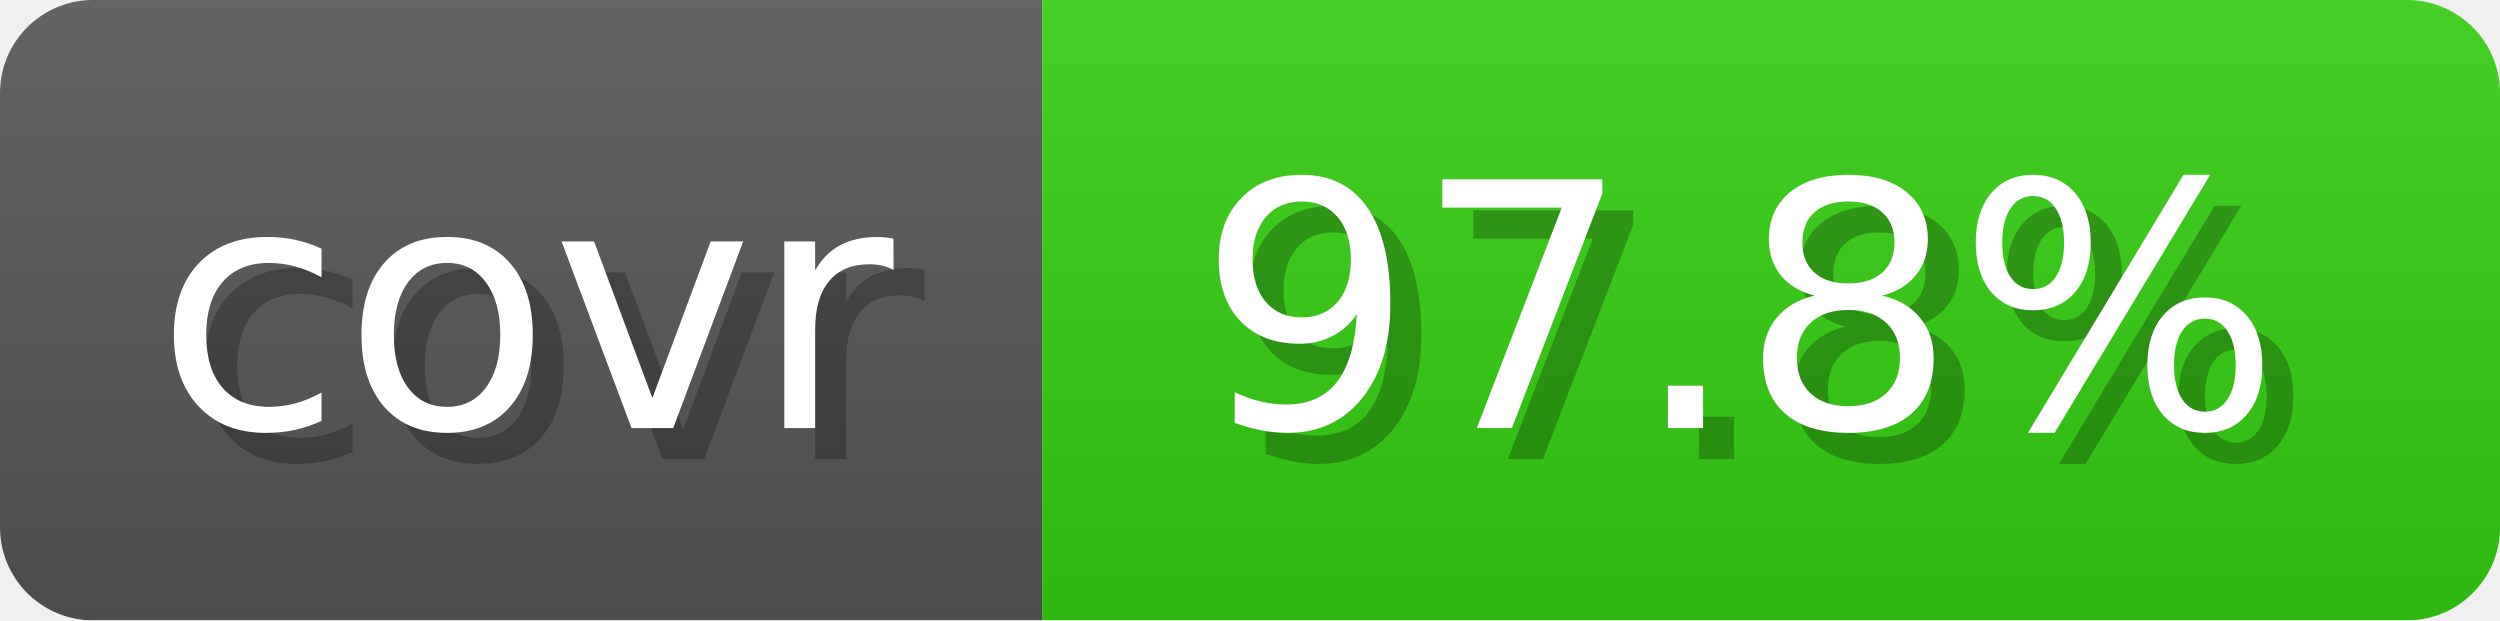
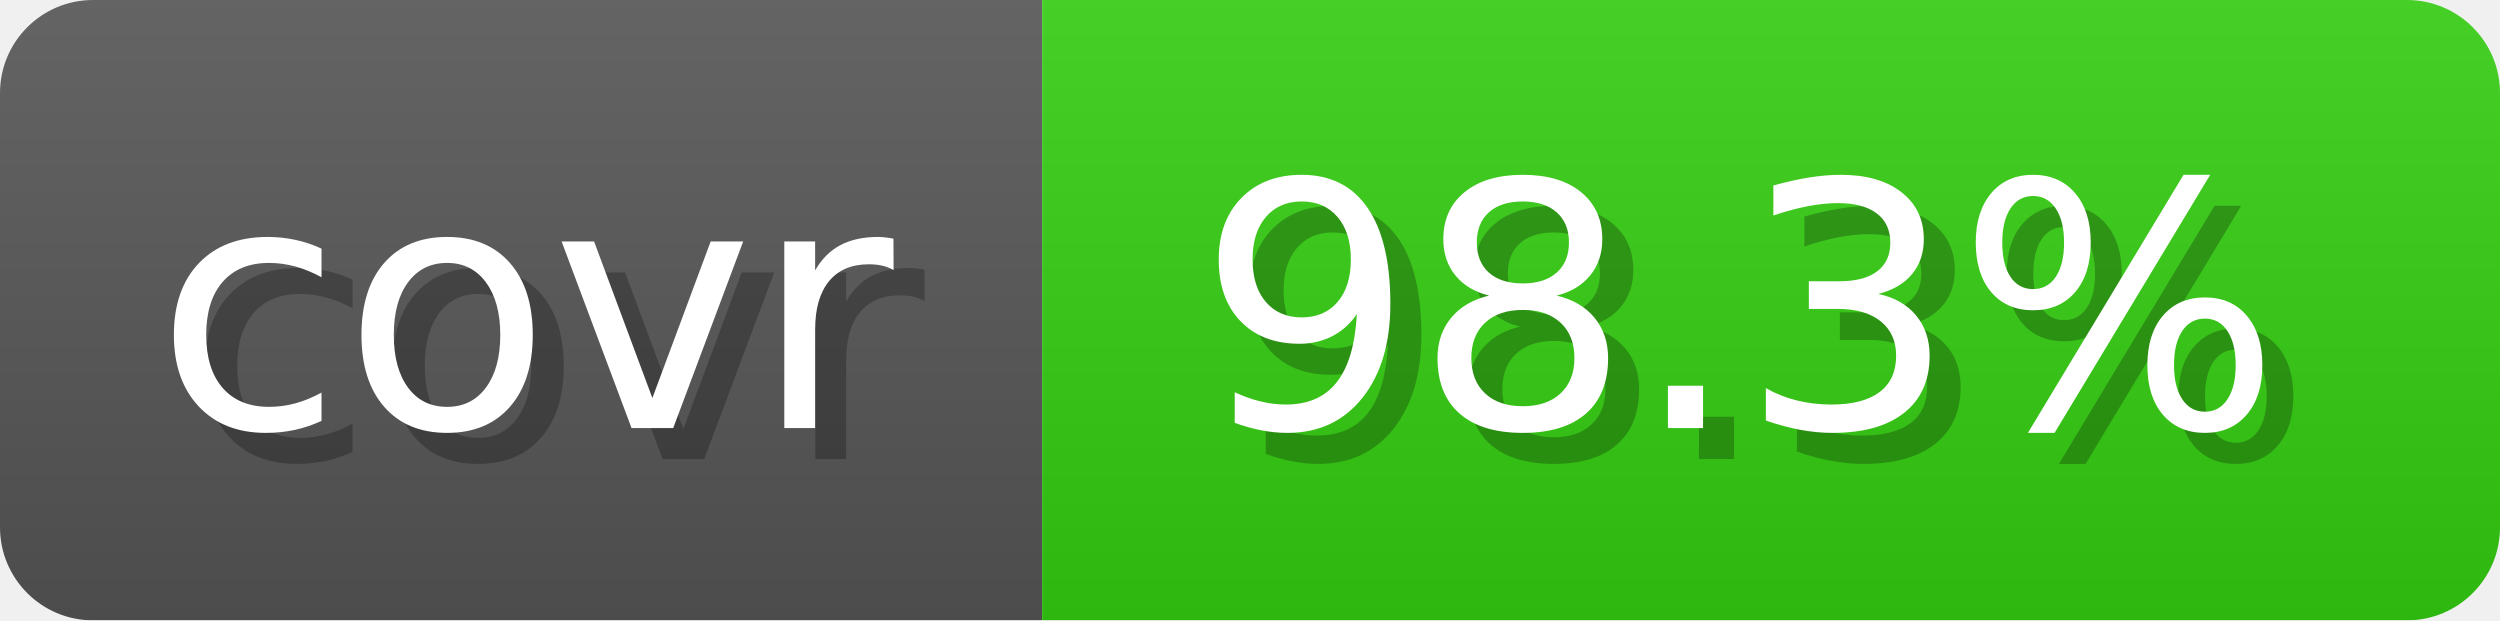
- <svg xmlns="http://www.w3.org/2000/svg" width="80.6" height="20" viewBox="0 0 806 200" role="img" aria-label="covr: 97.8%">
+ <svg xmlns="http://www.w3.org/2000/svg" width="80.6" height="20" viewBox="0 0 806 200" role="img" aria-label="covr: 98.3%">
  <linearGradient id="gradient" x2="0" y2="100%">
    <stop offset="0" stop-opacity=".1" stop-color="#EEE" />
    <stop offset="1" stop-opacity=".1" />
  </linearGradient>
  <mask id="round">
    <rect width="806" height="200" rx="30" fill="#FFF" />
  </mask>
  <g mask="url(#round)">
    <rect width="336" height="200" fill="#555" />
    <rect x="336" width="470" height="200" fill="#3C1" />
    <rect width="806" height="200" fill="url(#gradient)" />
  </g>
  <g aria-hidden="true" text-anchor="start" font-family="Verdana,DejaVu Sans,sans-serif" font-size="110">
    <text x="60" y="148" textLength="236" fill="#000" opacity="0.25">covr</text>
    <text x="50" y="138" textLength="236" fill="#fff">covr</text>
-     <text x="396" y="148" textLength="370" fill="#000" opacity="0.25">97.8%</text>
-     <text x="386" y="138" textLength="370" fill="#fff">97.8%</text>
+     <text x="396" y="148" textLength="370" fill="#000" opacity="0.25">98.3%</text>
+     <text x="386" y="138" textLength="370" fill="#fff">98.3%</text>
  </g>
</svg>
